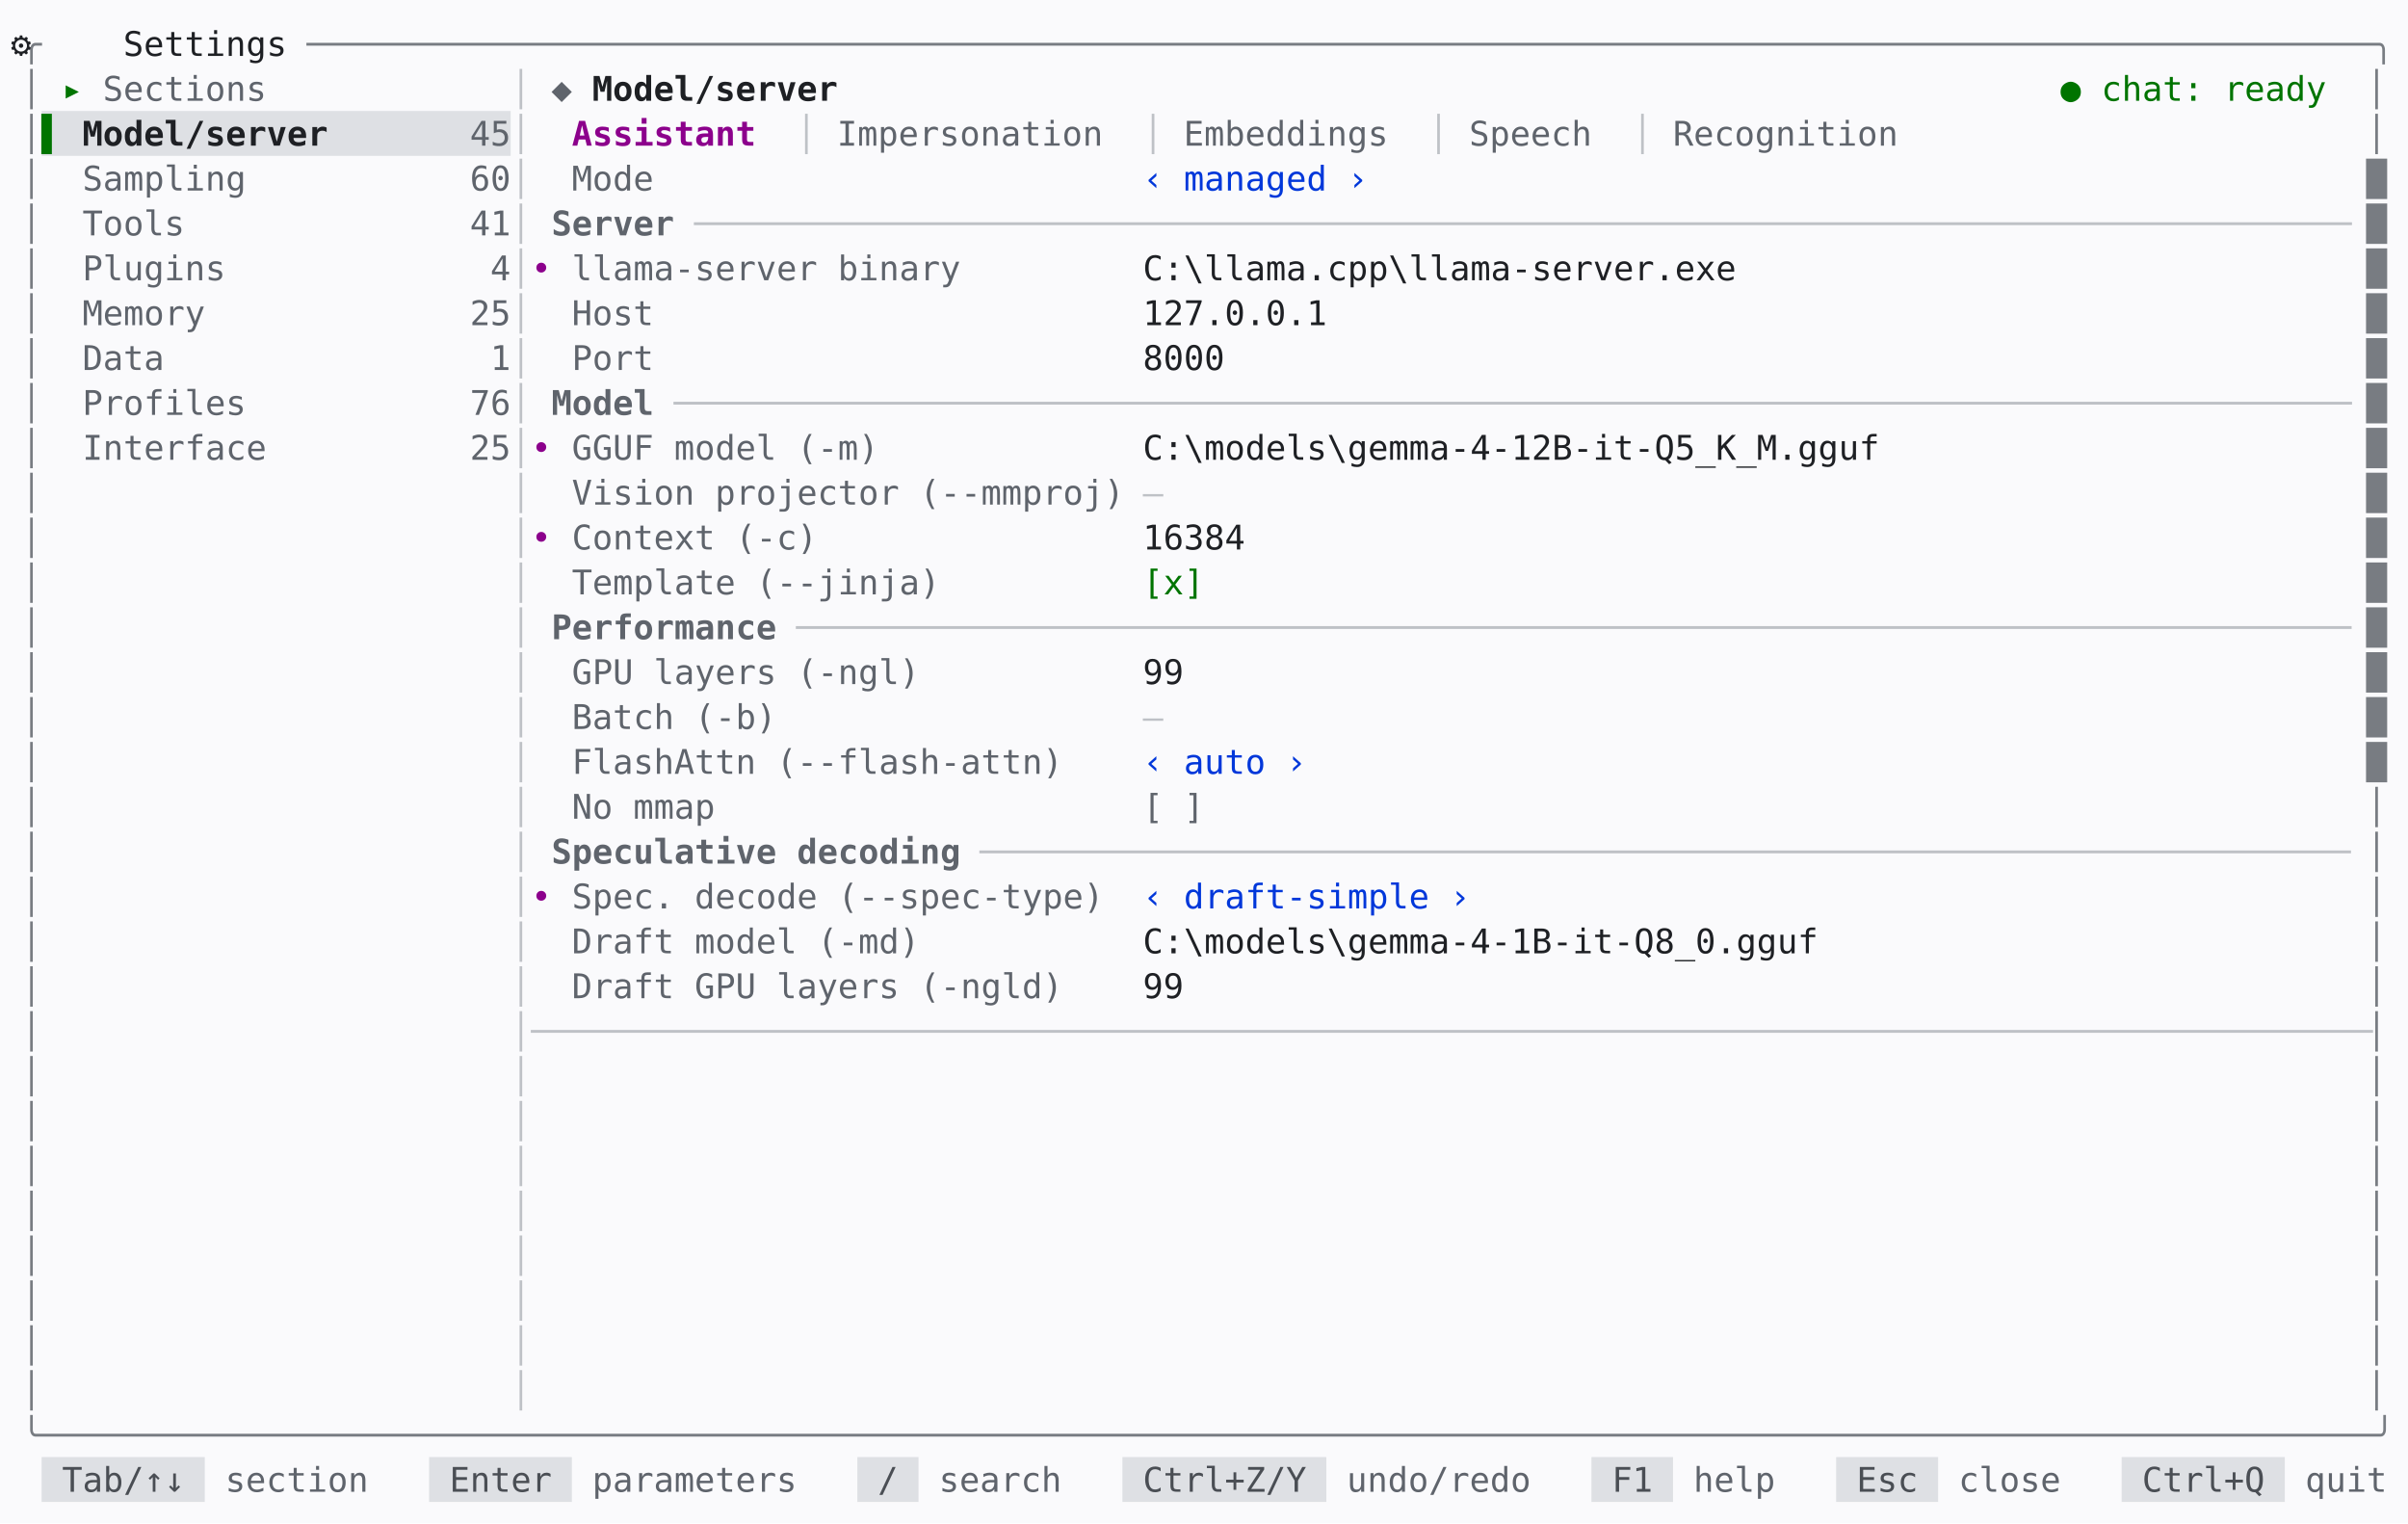
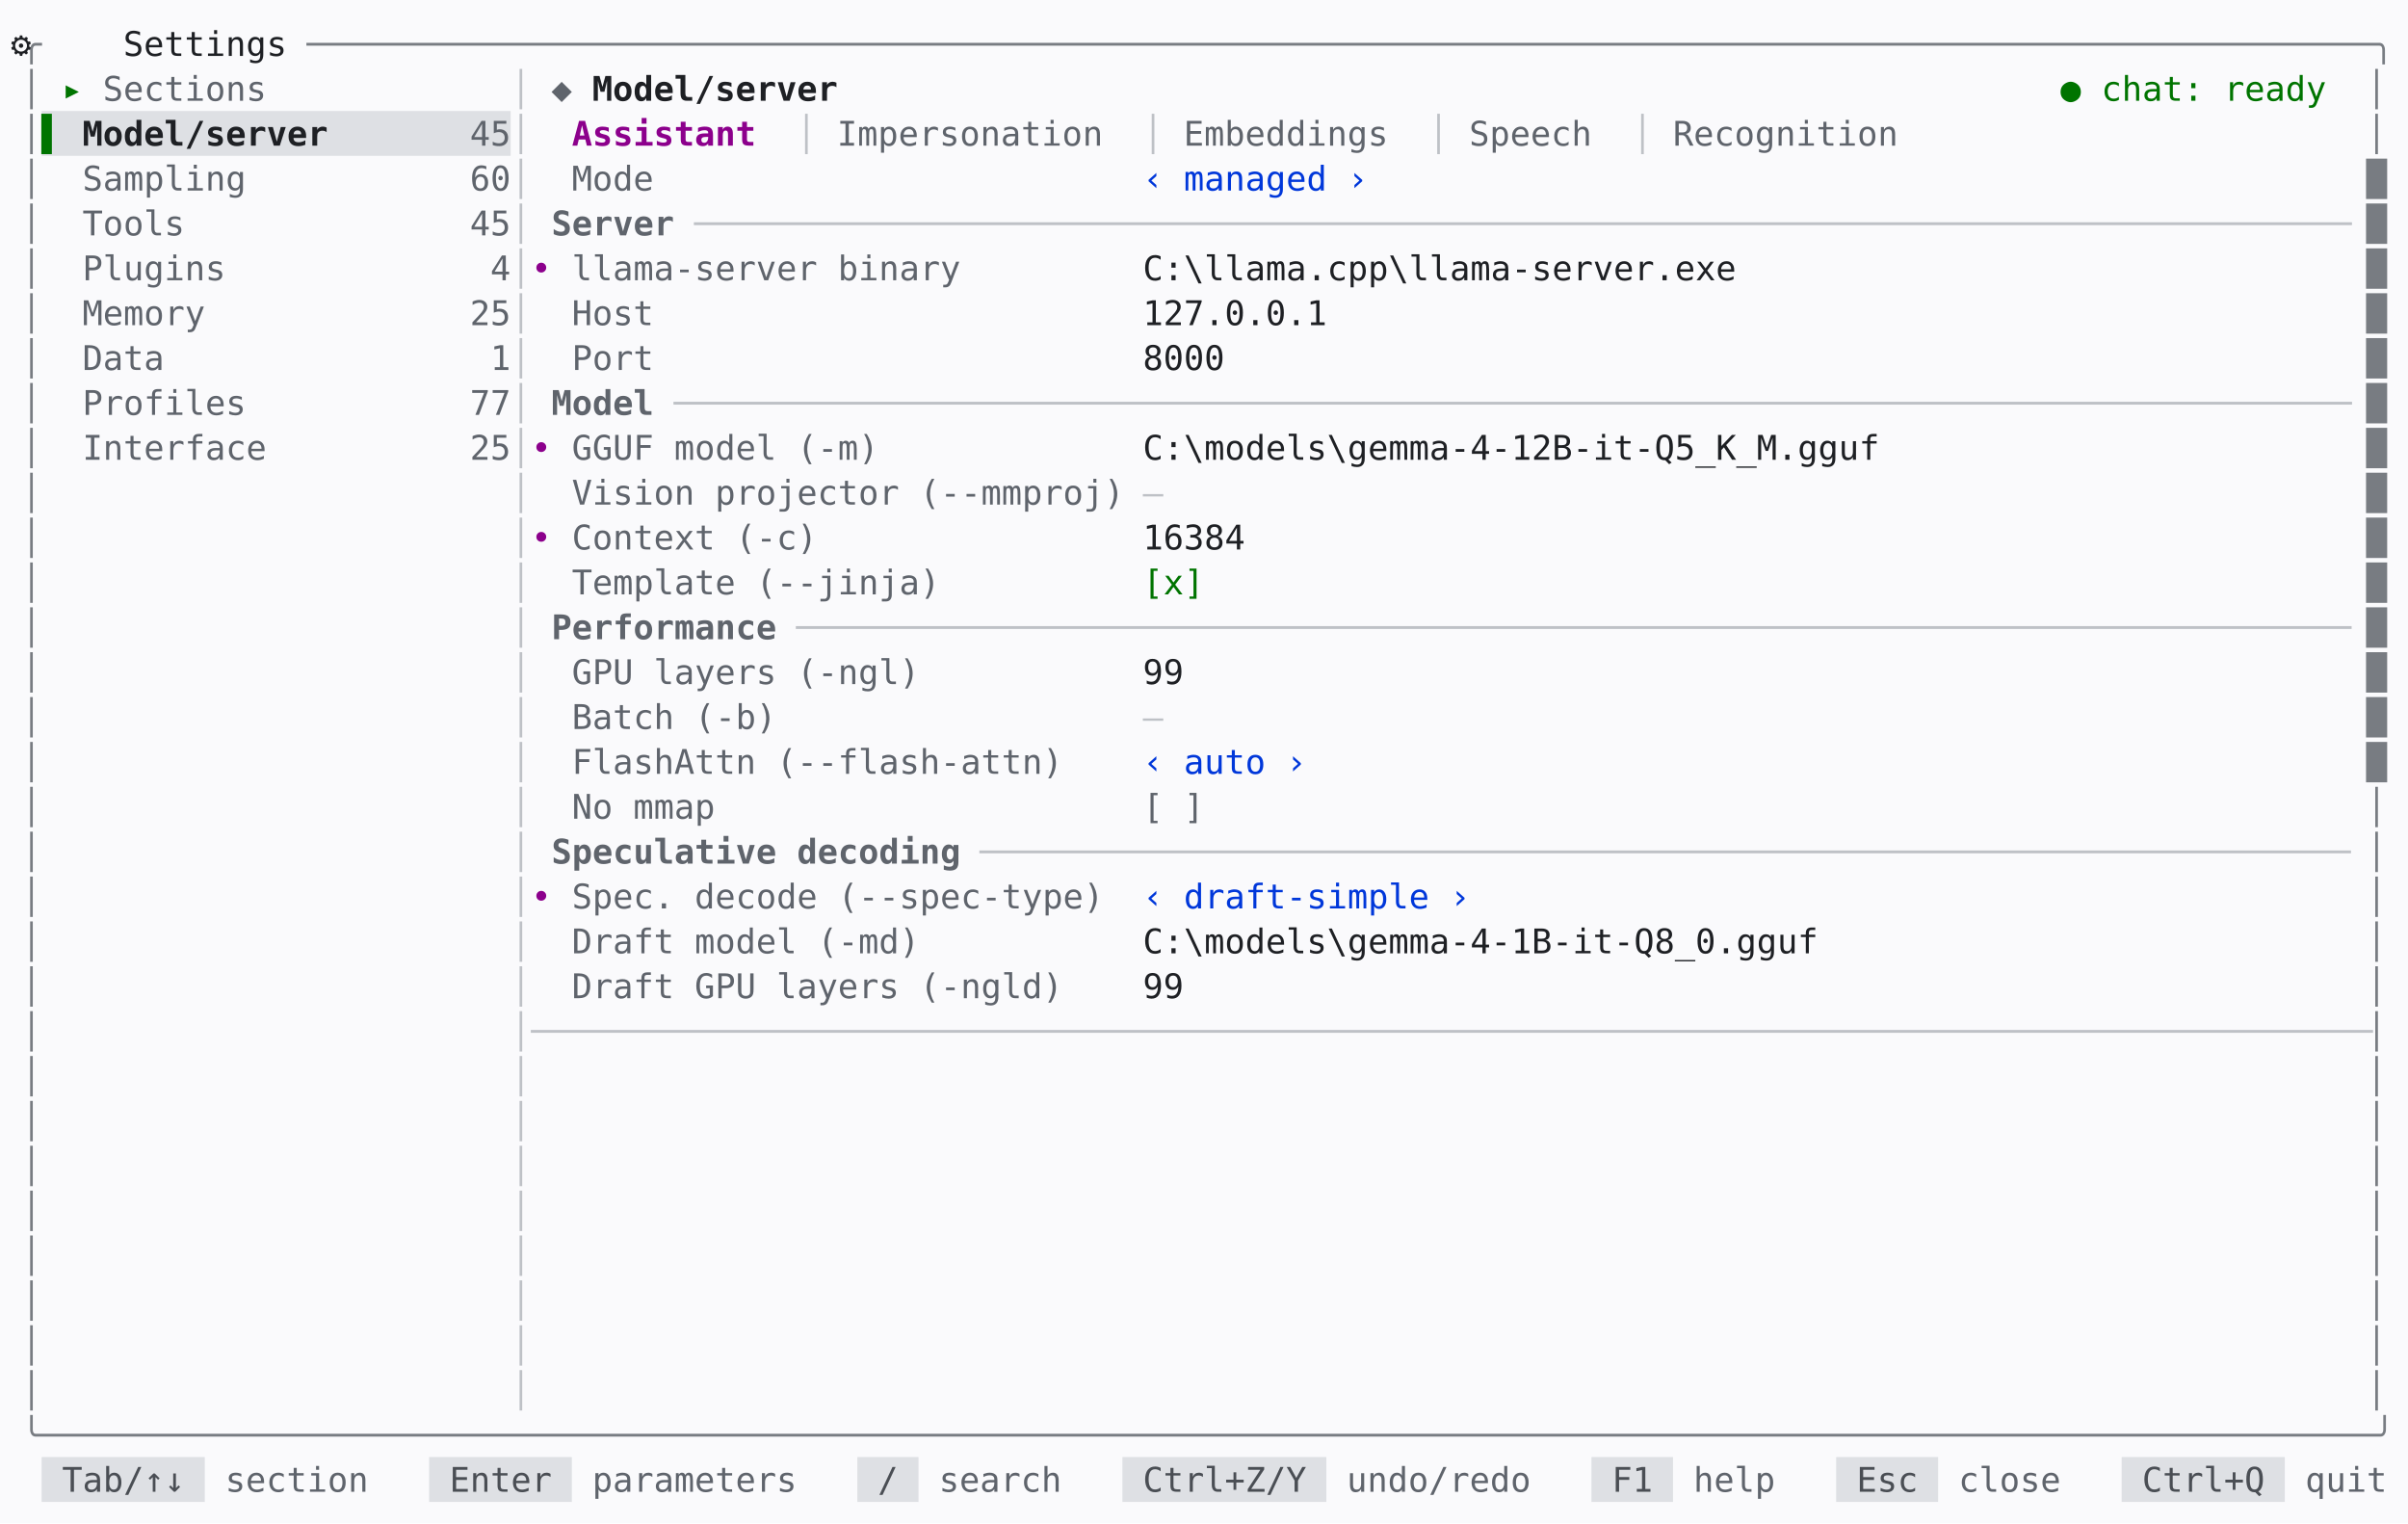
<svg xmlns="http://www.w3.org/2000/svg" id="settings-model-light-en" viewBox="0 0 1133.6 716.96" width="1133.6" height="716.96" role="img" aria-label="mindfork — the settings model screen, light theme">
  <style>
@font-face{font-family:'JetBrains Mono';src:url('/fonts/JetBrainsMono-Regular.woff2') format('woff2');font-weight:400;font-style:normal;font-display:swap}
@font-face{font-family:'JetBrains Mono';src:url('/fonts/JetBrainsMono-Bold.woff2') format('woff2');font-weight:700;font-style:normal;font-display:swap}
@font-face{font-family:'JetBrains Mono';src:url('/fonts/JetBrainsMono-Italic.woff2') format('woff2');font-weight:400;font-style:italic;font-display:swap}
#settings-model-light-en text{font:16px 'JetBrains Mono',monospace;fill:#1e2024}#settings-model-light-en .b{font-weight:700}#settings-model-light-en .i{font-style:italic}#settings-model-light-en .u{text-decoration:underline}#settings-model-light-en .st{text-decoration:line-through}#settings-model-light-en .u.st{text-decoration:underline line-through}
</style>
  <rect width="100%" height="100%" fill="#fafafc" />
  <text xml:space="preserve" y="26.32">
    <tspan x="10" fill="#787c82">╭</tspan>
    <tspan x="34" text-anchor="middle">⚙</tspan>
    <tspan x="58" textLength="86.4">Settings </tspan>
    <tspan x="144.4" textLength="979.2" fill="#787c82">─────────────────────────────────────────────────────────────────────────────────────────────────────╮</tspan>
  </text>
  <text xml:space="preserve" y="47.44">
    <tspan x="10" fill="#787c82">│</tspan>
    <tspan x="29.2" textLength="19.2" fill="#007400">▸ </tspan>
    <tspan x="48.4" textLength="86.4" fill="#5f646c">Sections </tspan>
    <tspan x="240.4" fill="#bec1c6">│</tspan>
    <tspan x="259.6" textLength="19.2" fill="#5f646c">◆ </tspan>
    <tspan x="278.8" textLength="124.8" class="b">Model/server </tspan>
    <tspan x="970" class="b" fill="#007400">●</tspan>
    <tspan x="989.2" textLength="115.2" fill="#007400">chat: ready </tspan>
    <tspan x="1114" fill="#787c82">│</tspan>
  </text>
  <rect x="19.6" y="52.24" width="220.8" height="21.12" fill="#dee0e4" />
  <text xml:space="preserve" y="68.56">
    <tspan x="10" fill="#787c82">│</tspan>
    <tspan x="19.6" textLength="19.2" fill="#007400">▌ </tspan>
    <tspan x="38.8" textLength="115.2" class="b">Model/server</tspan>
    <tspan x="221.2" textLength="19.2" fill="#5f646c">45</tspan>
    <tspan x="240.4" fill="#bec1c6">│</tspan>
    <tspan x="269.2" textLength="96" class="b" fill="#8c008c">Assistant </tspan>
    <tspan x="374.8" fill="#bec1c6">│</tspan>
    <tspan x="394" textLength="134.4" fill="#5f646c">Impersonation </tspan>
    <tspan x="538" fill="#bec1c6">│</tspan>
    <tspan x="557.2" textLength="105.6" fill="#5f646c">Embeddings </tspan>
    <tspan x="672.4" fill="#bec1c6">│</tspan>
    <tspan x="691.6" textLength="67.2" fill="#5f646c">Speech </tspan>
    <tspan x="768.4" fill="#bec1c6">│</tspan>
    <tspan x="787.6" textLength="115.2" fill="#5f646c">Recognition </tspan>
    <tspan x="1114" fill="#787c82">│</tspan>
  </text>
  <text xml:space="preserve" y="89.68">
    <tspan x="10" fill="#787c82">│</tspan>
    <tspan x="38.8" textLength="76.8" fill="#5f646c">Sampling</tspan>
    <tspan x="221.2" textLength="19.2" fill="#5f646c">60</tspan>
    <tspan x="240.4" fill="#bec1c6">│</tspan>
    <tspan x="269.2" textLength="38.4" fill="#5f646c">Mode</tspan>
    <tspan x="538" textLength="105.6" fill="#0037da">‹ managed ›</tspan>
    <tspan x="1114" fill="#787c82">█</tspan>
  </text>
  <text xml:space="preserve" y="110.8">
    <tspan x="10" fill="#787c82">│</tspan>
    <tspan x="38.8" textLength="48" fill="#5f646c">Tools</tspan>
-     <tspan x="221.2" textLength="19.2" fill="#5f646c">41</tspan>
+     <tspan x="221.2" textLength="19.2" fill="#5f646c">45</tspan>
    <tspan x="240.4" fill="#bec1c6">│</tspan>
    <tspan x="259.6" textLength="67.2" class="b" fill="#5f646c">Server </tspan>
    <tspan x="326.8" textLength="777.6" fill="#bec1c6">─────────────────────────────────────────────────────────────────────────────────</tspan>
    <tspan x="1114" fill="#787c82">█</tspan>
  </text>
  <text xml:space="preserve" y="131.92">
    <tspan x="10" fill="#787c82">│</tspan>
    <tspan x="38.8" textLength="67.2" fill="#5f646c">Plugins</tspan>
    <tspan x="230.8" fill="#5f646c">4</tspan>
    <tspan x="240.4" fill="#bec1c6">│</tspan>
    <tspan x="250" textLength="19.2" fill="#8c008c">• </tspan>
    <tspan x="269.2" textLength="182.4" fill="#5f646c">llama-server binary</tspan>
    <tspan x="538" textLength="576">C:\llama.cpp\llama-server.exe                               </tspan>
    <tspan x="1114" fill="#787c82">█</tspan>
  </text>
  <text xml:space="preserve" y="153.04">
    <tspan x="10" fill="#787c82">│</tspan>
    <tspan x="38.8" textLength="57.6" fill="#5f646c">Memory</tspan>
    <tspan x="221.2" textLength="19.2" fill="#5f646c">25</tspan>
    <tspan x="240.4" fill="#bec1c6">│</tspan>
    <tspan x="269.2" textLength="38.4" fill="#5f646c">Host</tspan>
    <tspan x="538" textLength="576">127.0.0.1                                                   </tspan>
    <tspan x="1114" fill="#787c82">█</tspan>
  </text>
  <text xml:space="preserve" y="174.16">
    <tspan x="10" fill="#787c82">│</tspan>
    <tspan x="38.8" textLength="38.4" fill="#5f646c">Data</tspan>
    <tspan x="230.8" fill="#5f646c">1</tspan>
    <tspan x="240.4" fill="#bec1c6">│</tspan>
    <tspan x="269.2" textLength="38.4" fill="#5f646c">Port</tspan>
    <tspan x="538" textLength="576">8000                                                        </tspan>
    <tspan x="1114" fill="#787c82">█</tspan>
  </text>
  <text xml:space="preserve" y="195.28">
    <tspan x="10" fill="#787c82">│</tspan>
    <tspan x="38.8" textLength="76.8" fill="#5f646c">Profiles</tspan>
-     <tspan x="221.2" textLength="19.2" fill="#5f646c">76</tspan>
+     <tspan x="221.2" textLength="19.2" fill="#5f646c">77</tspan>
    <tspan x="240.4" fill="#bec1c6">│</tspan>
    <tspan x="259.6" textLength="57.6" class="b" fill="#5f646c">Model </tspan>
    <tspan x="317.2" textLength="787.2" fill="#bec1c6">──────────────────────────────────────────────────────────────────────────────────</tspan>
    <tspan x="1114" fill="#787c82">█</tspan>
  </text>
  <text xml:space="preserve" y="216.4">
    <tspan x="10" fill="#787c82">│</tspan>
    <tspan x="38.8" textLength="86.4" fill="#5f646c">Interface</tspan>
    <tspan x="221.2" textLength="19.2" fill="#5f646c">25</tspan>
    <tspan x="240.4" fill="#bec1c6">│</tspan>
    <tspan x="250" textLength="19.2" fill="#8c008c">• </tspan>
    <tspan x="269.2" textLength="144" fill="#5f646c">GGUF model (-m)</tspan>
    <tspan x="538" textLength="576">C:\models\gemma-4-12B-it-Q5_K_M.gguf                        </tspan>
    <tspan x="1114" fill="#787c82">█</tspan>
  </text>
  <text xml:space="preserve" y="237.52">
    <tspan x="10" fill="#787c82">│</tspan>
    <tspan x="240.4" fill="#bec1c6">│</tspan>
    <tspan x="269.2" textLength="259.2" fill="#5f646c">Vision projector (--mmproj)</tspan>
    <tspan x="538" fill="#bec1c6">—</tspan>
    <tspan x="1114" fill="#787c82">█</tspan>
  </text>
  <text xml:space="preserve" y="258.64">
    <tspan x="10" fill="#787c82">│</tspan>
    <tspan x="240.4" fill="#bec1c6">│</tspan>
    <tspan x="250" textLength="19.2" fill="#8c008c">• </tspan>
    <tspan x="269.2" textLength="115.2" fill="#5f646c">Context (-c)</tspan>
    <tspan x="538" textLength="576">16384                                                       </tspan>
    <tspan x="1114" fill="#787c82">█</tspan>
  </text>
  <text xml:space="preserve" y="279.76">
    <tspan x="10" fill="#787c82">│</tspan>
    <tspan x="240.4" fill="#bec1c6">│</tspan>
    <tspan x="269.2" textLength="172.8" fill="#5f646c">Template (--jinja)</tspan>
    <tspan x="538" textLength="28.8" fill="#007400">[x]</tspan>
    <tspan x="1114" fill="#787c82">█</tspan>
  </text>
  <text xml:space="preserve" y="300.88">
    <tspan x="10" fill="#787c82">│</tspan>
    <tspan x="240.4" fill="#bec1c6">│</tspan>
    <tspan x="259.6" textLength="115.2" class="b" fill="#5f646c">Performance </tspan>
    <tspan x="374.8" textLength="729.6" fill="#bec1c6">────────────────────────────────────────────────────────────────────────────</tspan>
    <tspan x="1114" fill="#787c82">█</tspan>
  </text>
  <text xml:space="preserve" y="322">
    <tspan x="10" fill="#787c82">│</tspan>
    <tspan x="240.4" fill="#bec1c6">│</tspan>
    <tspan x="269.2" textLength="163.2" fill="#5f646c">GPU layers (-ngl)</tspan>
    <tspan x="538" textLength="576">99                                                          </tspan>
    <tspan x="1114" fill="#787c82">█</tspan>
  </text>
  <text xml:space="preserve" y="343.12">
    <tspan x="10" fill="#787c82">│</tspan>
    <tspan x="240.4" fill="#bec1c6">│</tspan>
    <tspan x="269.2" textLength="96" fill="#5f646c">Batch (-b)</tspan>
    <tspan x="538" fill="#bec1c6">—</tspan>
    <tspan x="1114" fill="#787c82">█</tspan>
  </text>
  <text xml:space="preserve" y="364.24">
    <tspan x="10" fill="#787c82">│</tspan>
    <tspan x="240.4" fill="#bec1c6">│</tspan>
    <tspan x="269.2" textLength="230.4" fill="#5f646c">FlashAttn (--flash-attn)</tspan>
    <tspan x="538" textLength="76.8" fill="#0037da">‹ auto ›</tspan>
    <tspan x="1114" fill="#787c82">█</tspan>
  </text>
  <text xml:space="preserve" y="385.36">
    <tspan x="10" fill="#787c82">│</tspan>
    <tspan x="240.4" fill="#bec1c6">│</tspan>
    <tspan x="269.2" textLength="67.2" fill="#5f646c">No mmap</tspan>
    <tspan x="538" textLength="28.8" fill="#5f646c">[ ]</tspan>
    <tspan x="1114" fill="#787c82">│</tspan>
  </text>
  <text xml:space="preserve" y="406.48">
    <tspan x="10" fill="#787c82">│</tspan>
    <tspan x="240.4" fill="#bec1c6">│</tspan>
    <tspan x="259.6" textLength="201.6" class="b" fill="#5f646c">Speculative decoding </tspan>
    <tspan x="461.2" textLength="643.2" fill="#bec1c6">───────────────────────────────────────────────────────────────────</tspan>
    <tspan x="1114" fill="#787c82">│</tspan>
  </text>
  <text xml:space="preserve" y="427.6">
    <tspan x="10" fill="#787c82">│</tspan>
    <tspan x="240.4" fill="#bec1c6">│</tspan>
    <tspan x="250" textLength="19.2" fill="#8c008c">• </tspan>
    <tspan x="269.2" textLength="249.6" fill="#5f646c">Spec. decode (--spec-type)</tspan>
    <tspan x="538" textLength="153.6" fill="#0037da">‹ draft-simple ›</tspan>
    <tspan x="1114" fill="#787c82">│</tspan>
  </text>
  <text xml:space="preserve" y="448.72">
    <tspan x="10" fill="#787c82">│</tspan>
    <tspan x="240.4" fill="#bec1c6">│</tspan>
    <tspan x="269.2" textLength="163.2" fill="#5f646c">Draft model (-md)</tspan>
    <tspan x="538" textLength="576">C:\models\gemma-4-1B-it-Q8_0.gguf                           </tspan>
    <tspan x="1114" fill="#787c82">│</tspan>
  </text>
  <text xml:space="preserve" y="469.84">
    <tspan x="10" fill="#787c82">│</tspan>
    <tspan x="240.4" fill="#bec1c6">│</tspan>
    <tspan x="269.2" textLength="230.4" fill="#5f646c">Draft GPU layers (-ngld)</tspan>
    <tspan x="538" textLength="576">99                                                          </tspan>
    <tspan x="1114" fill="#787c82">│</tspan>
  </text>
  <text xml:space="preserve" y="490.96">
    <tspan x="10" fill="#787c82">│</tspan>
    <tspan x="240.4" textLength="873.6" fill="#bec1c6">│──────────────────────────────────────────────────────────────────────────────────────────</tspan>
    <tspan x="1114" fill="#787c82">│</tspan>
  </text>
  <text xml:space="preserve" y="512.08">
    <tspan x="10" fill="#787c82">│</tspan>
    <tspan x="240.4" fill="#bec1c6">│</tspan>
    <tspan x="1114" fill="#787c82">│</tspan>
  </text>
  <text xml:space="preserve" y="533.2">
    <tspan x="10" fill="#787c82">│</tspan>
    <tspan x="240.4" fill="#bec1c6">│</tspan>
    <tspan x="1114" fill="#787c82">│</tspan>
  </text>
  <text xml:space="preserve" y="554.32">
    <tspan x="10" fill="#787c82">│</tspan>
    <tspan x="240.4" fill="#bec1c6">│</tspan>
    <tspan x="1114" fill="#787c82">│</tspan>
  </text>
  <text xml:space="preserve" y="575.44">
    <tspan x="10" fill="#787c82">│</tspan>
    <tspan x="240.4" fill="#bec1c6">│</tspan>
    <tspan x="1114" fill="#787c82">│</tspan>
  </text>
  <text xml:space="preserve" y="596.56">
    <tspan x="10" fill="#787c82">│</tspan>
    <tspan x="240.4" fill="#bec1c6">│</tspan>
    <tspan x="1114" fill="#787c82">│</tspan>
  </text>
  <text xml:space="preserve" y="617.68">
    <tspan x="10" fill="#787c82">│</tspan>
    <tspan x="240.4" fill="#bec1c6">│</tspan>
    <tspan x="1114" fill="#787c82">│</tspan>
  </text>
  <text xml:space="preserve" y="638.8">
    <tspan x="10" fill="#787c82">│</tspan>
    <tspan x="240.4" fill="#bec1c6">│</tspan>
    <tspan x="1114" fill="#787c82">│</tspan>
  </text>
  <text xml:space="preserve" y="659.92">
    <tspan x="10" fill="#787c82">│</tspan>
    <tspan x="240.4" fill="#bec1c6">│</tspan>
    <tspan x="1114" fill="#787c82">│</tspan>
  </text>
  <text xml:space="preserve" y="681.04">
    <tspan x="10" textLength="1113.6" fill="#787c82">╰──────────────────────────────────────────────────────────────────────────────────────────────────────────────────╯</tspan>
  </text>
  <rect x="19.6" y="685.84" width="76.8" height="21.12" fill="#dee0e4" />
  <rect x="202" y="685.84" width="67.2" height="21.12" fill="#dee0e4" />
  <rect x="403.6" y="685.84" width="28.8" height="21.12" fill="#dee0e4" />
  <rect x="528.4" y="685.84" width="96" height="21.12" fill="#dee0e4" />
  <rect x="749.2" y="685.84" width="38.4" height="21.12" fill="#dee0e4" />
  <rect x="864.4" y="685.84" width="48" height="21.12" fill="#dee0e4" />
  <rect x="998.8" y="685.84" width="76.8" height="21.12" fill="#dee0e4" />
  <text xml:space="preserve" y="702.16">
    <tspan x="29.2" textLength="67.2" fill="#4a4e54">Tab/↑↓ </tspan>
    <tspan x="106" textLength="67.2" fill="#5f646c">section</tspan>
    <tspan x="211.6" textLength="57.6" fill="#4a4e54">Enter </tspan>
    <tspan x="278.8" textLength="96" fill="#5f646c">parameters</tspan>
    <tspan x="413.2" textLength="19.2" fill="#4a4e54">/ </tspan>
    <tspan x="442" textLength="57.6" fill="#5f646c">search</tspan>
    <tspan x="538" textLength="86.4" fill="#4a4e54">Ctrl+Z/Y </tspan>
    <tspan x="634" textLength="86.4" fill="#5f646c">undo/redo</tspan>
    <tspan x="758.8" textLength="28.8" fill="#4a4e54">F1 </tspan>
    <tspan x="797.2" textLength="38.4" fill="#5f646c">help</tspan>
    <tspan x="874" textLength="38.4" fill="#4a4e54">Esc </tspan>
    <tspan x="922" textLength="48" fill="#5f646c">close</tspan>
    <tspan x="1008.4" textLength="67.2" fill="#4a4e54">Ctrl+Q </tspan>
    <tspan x="1085.2" textLength="38.4" fill="#5f646c">quit</tspan>
  </text>
</svg>
